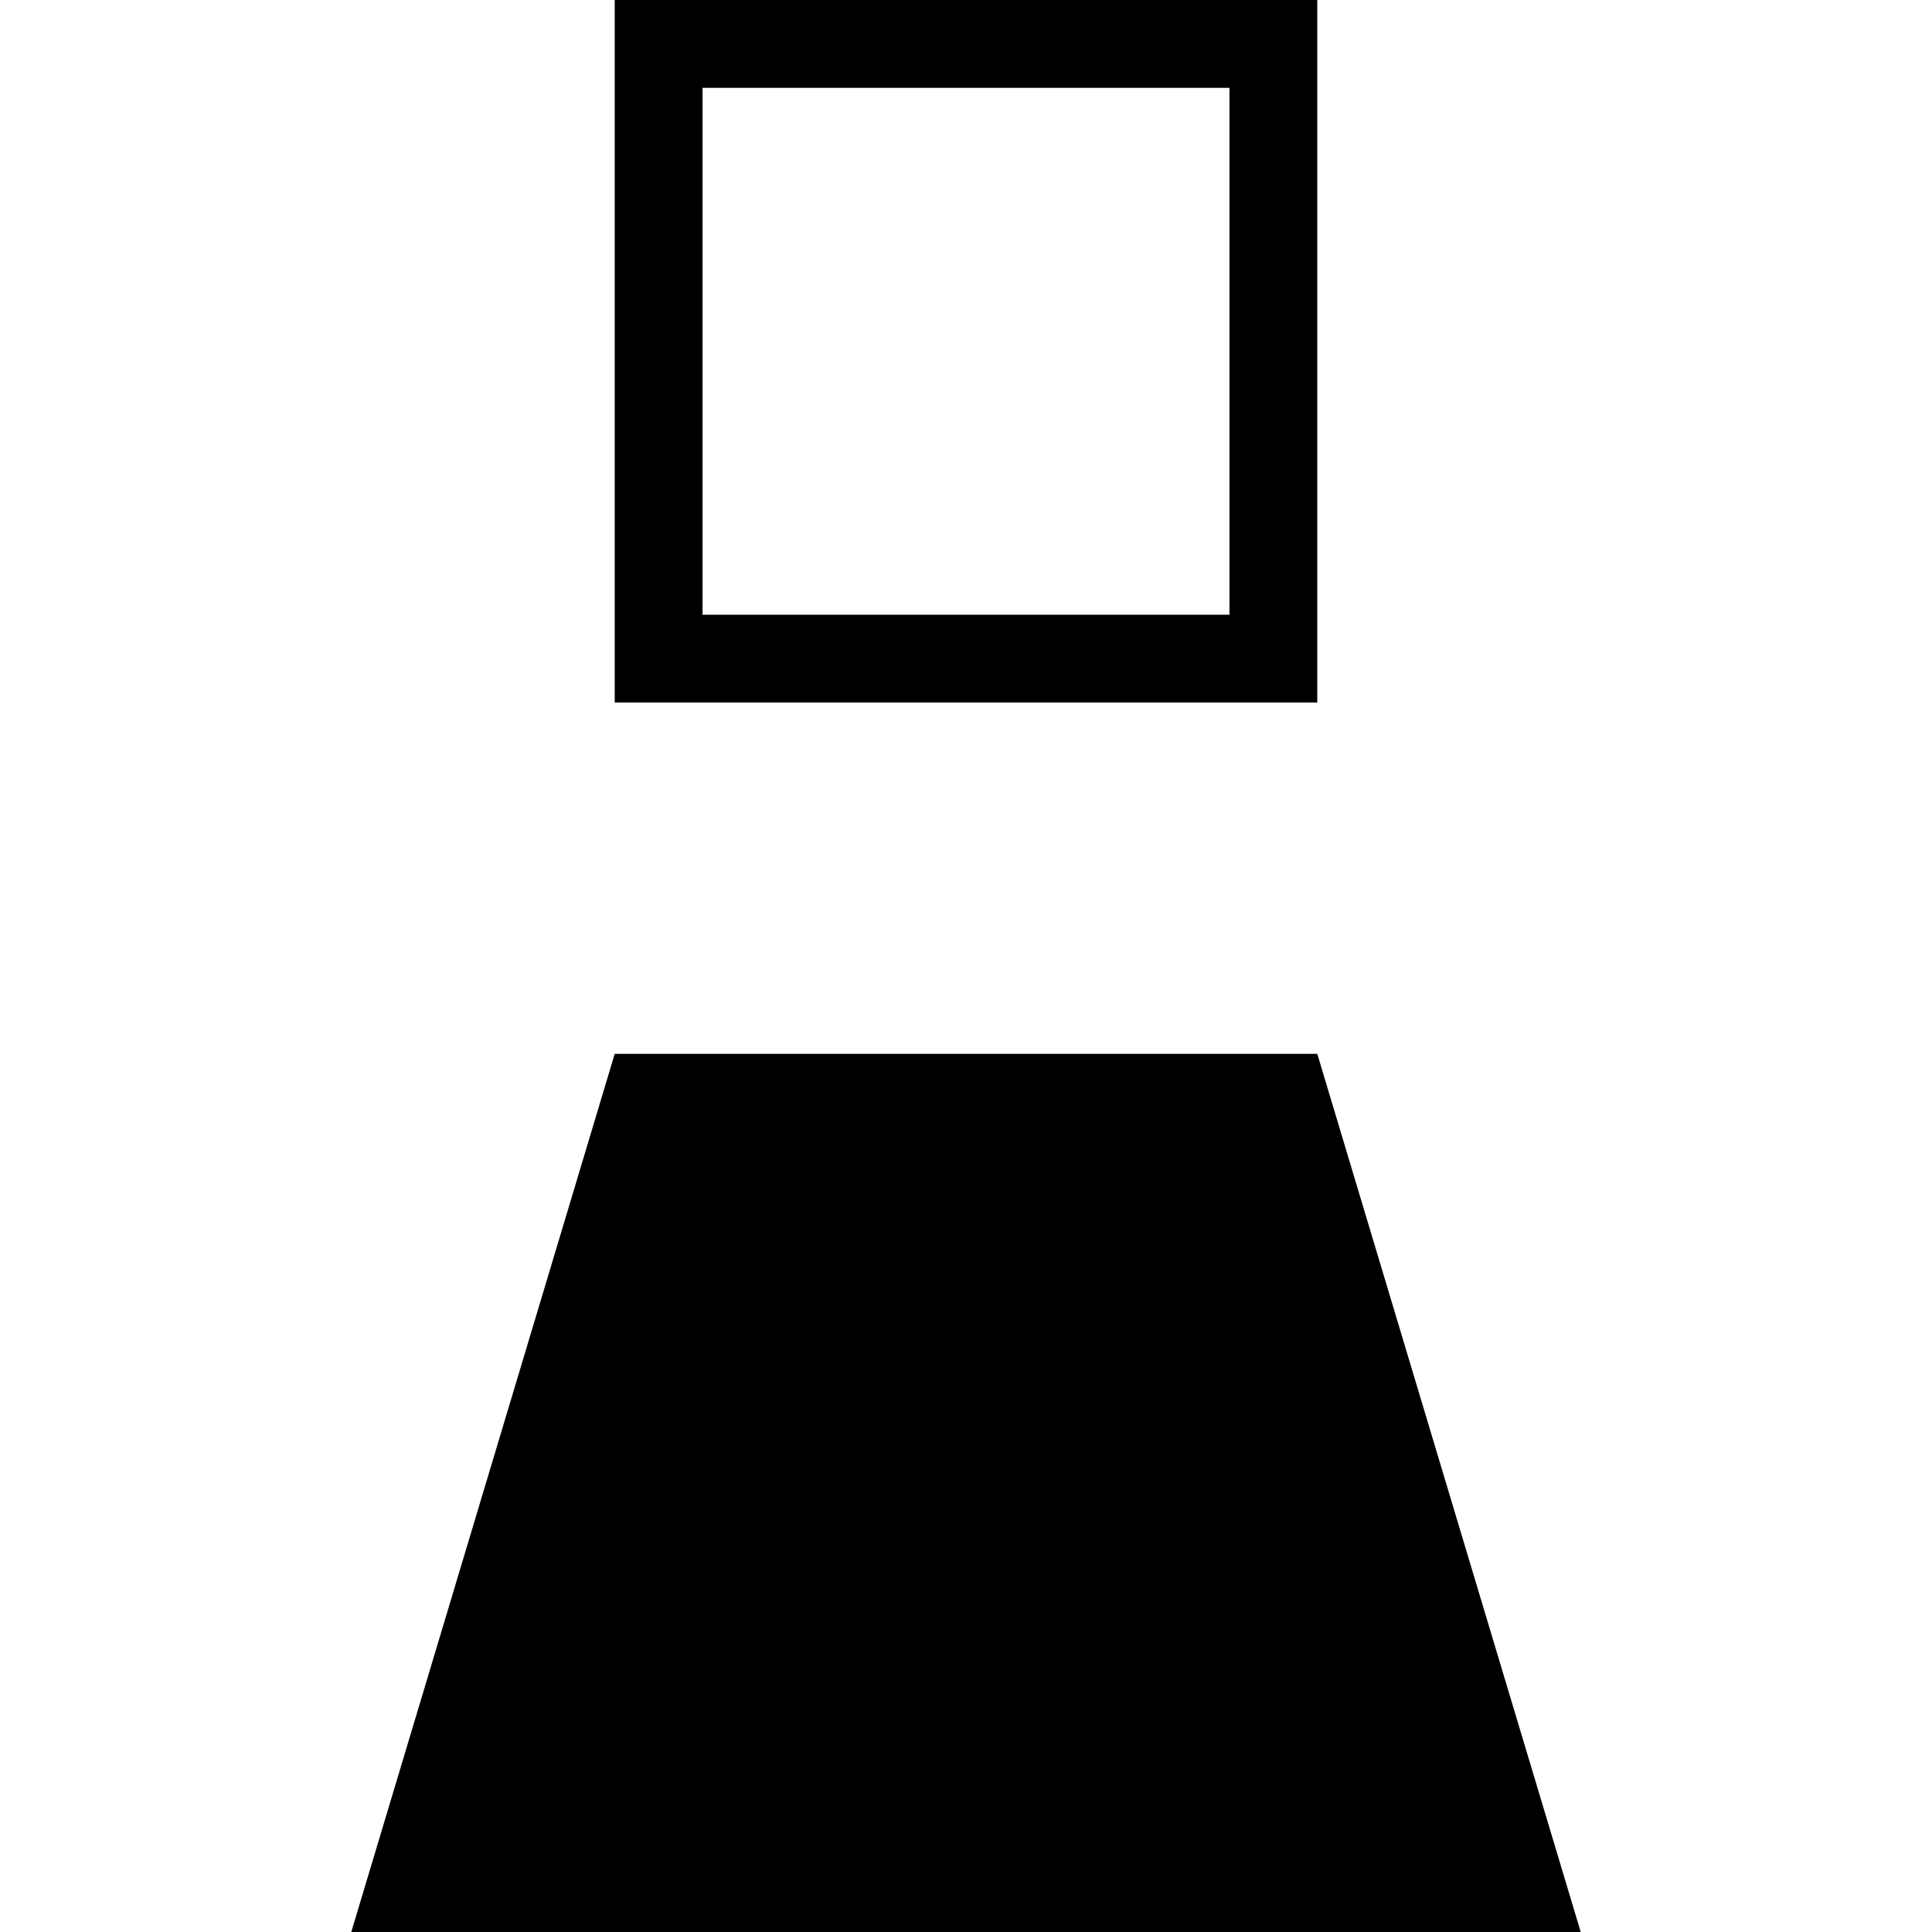
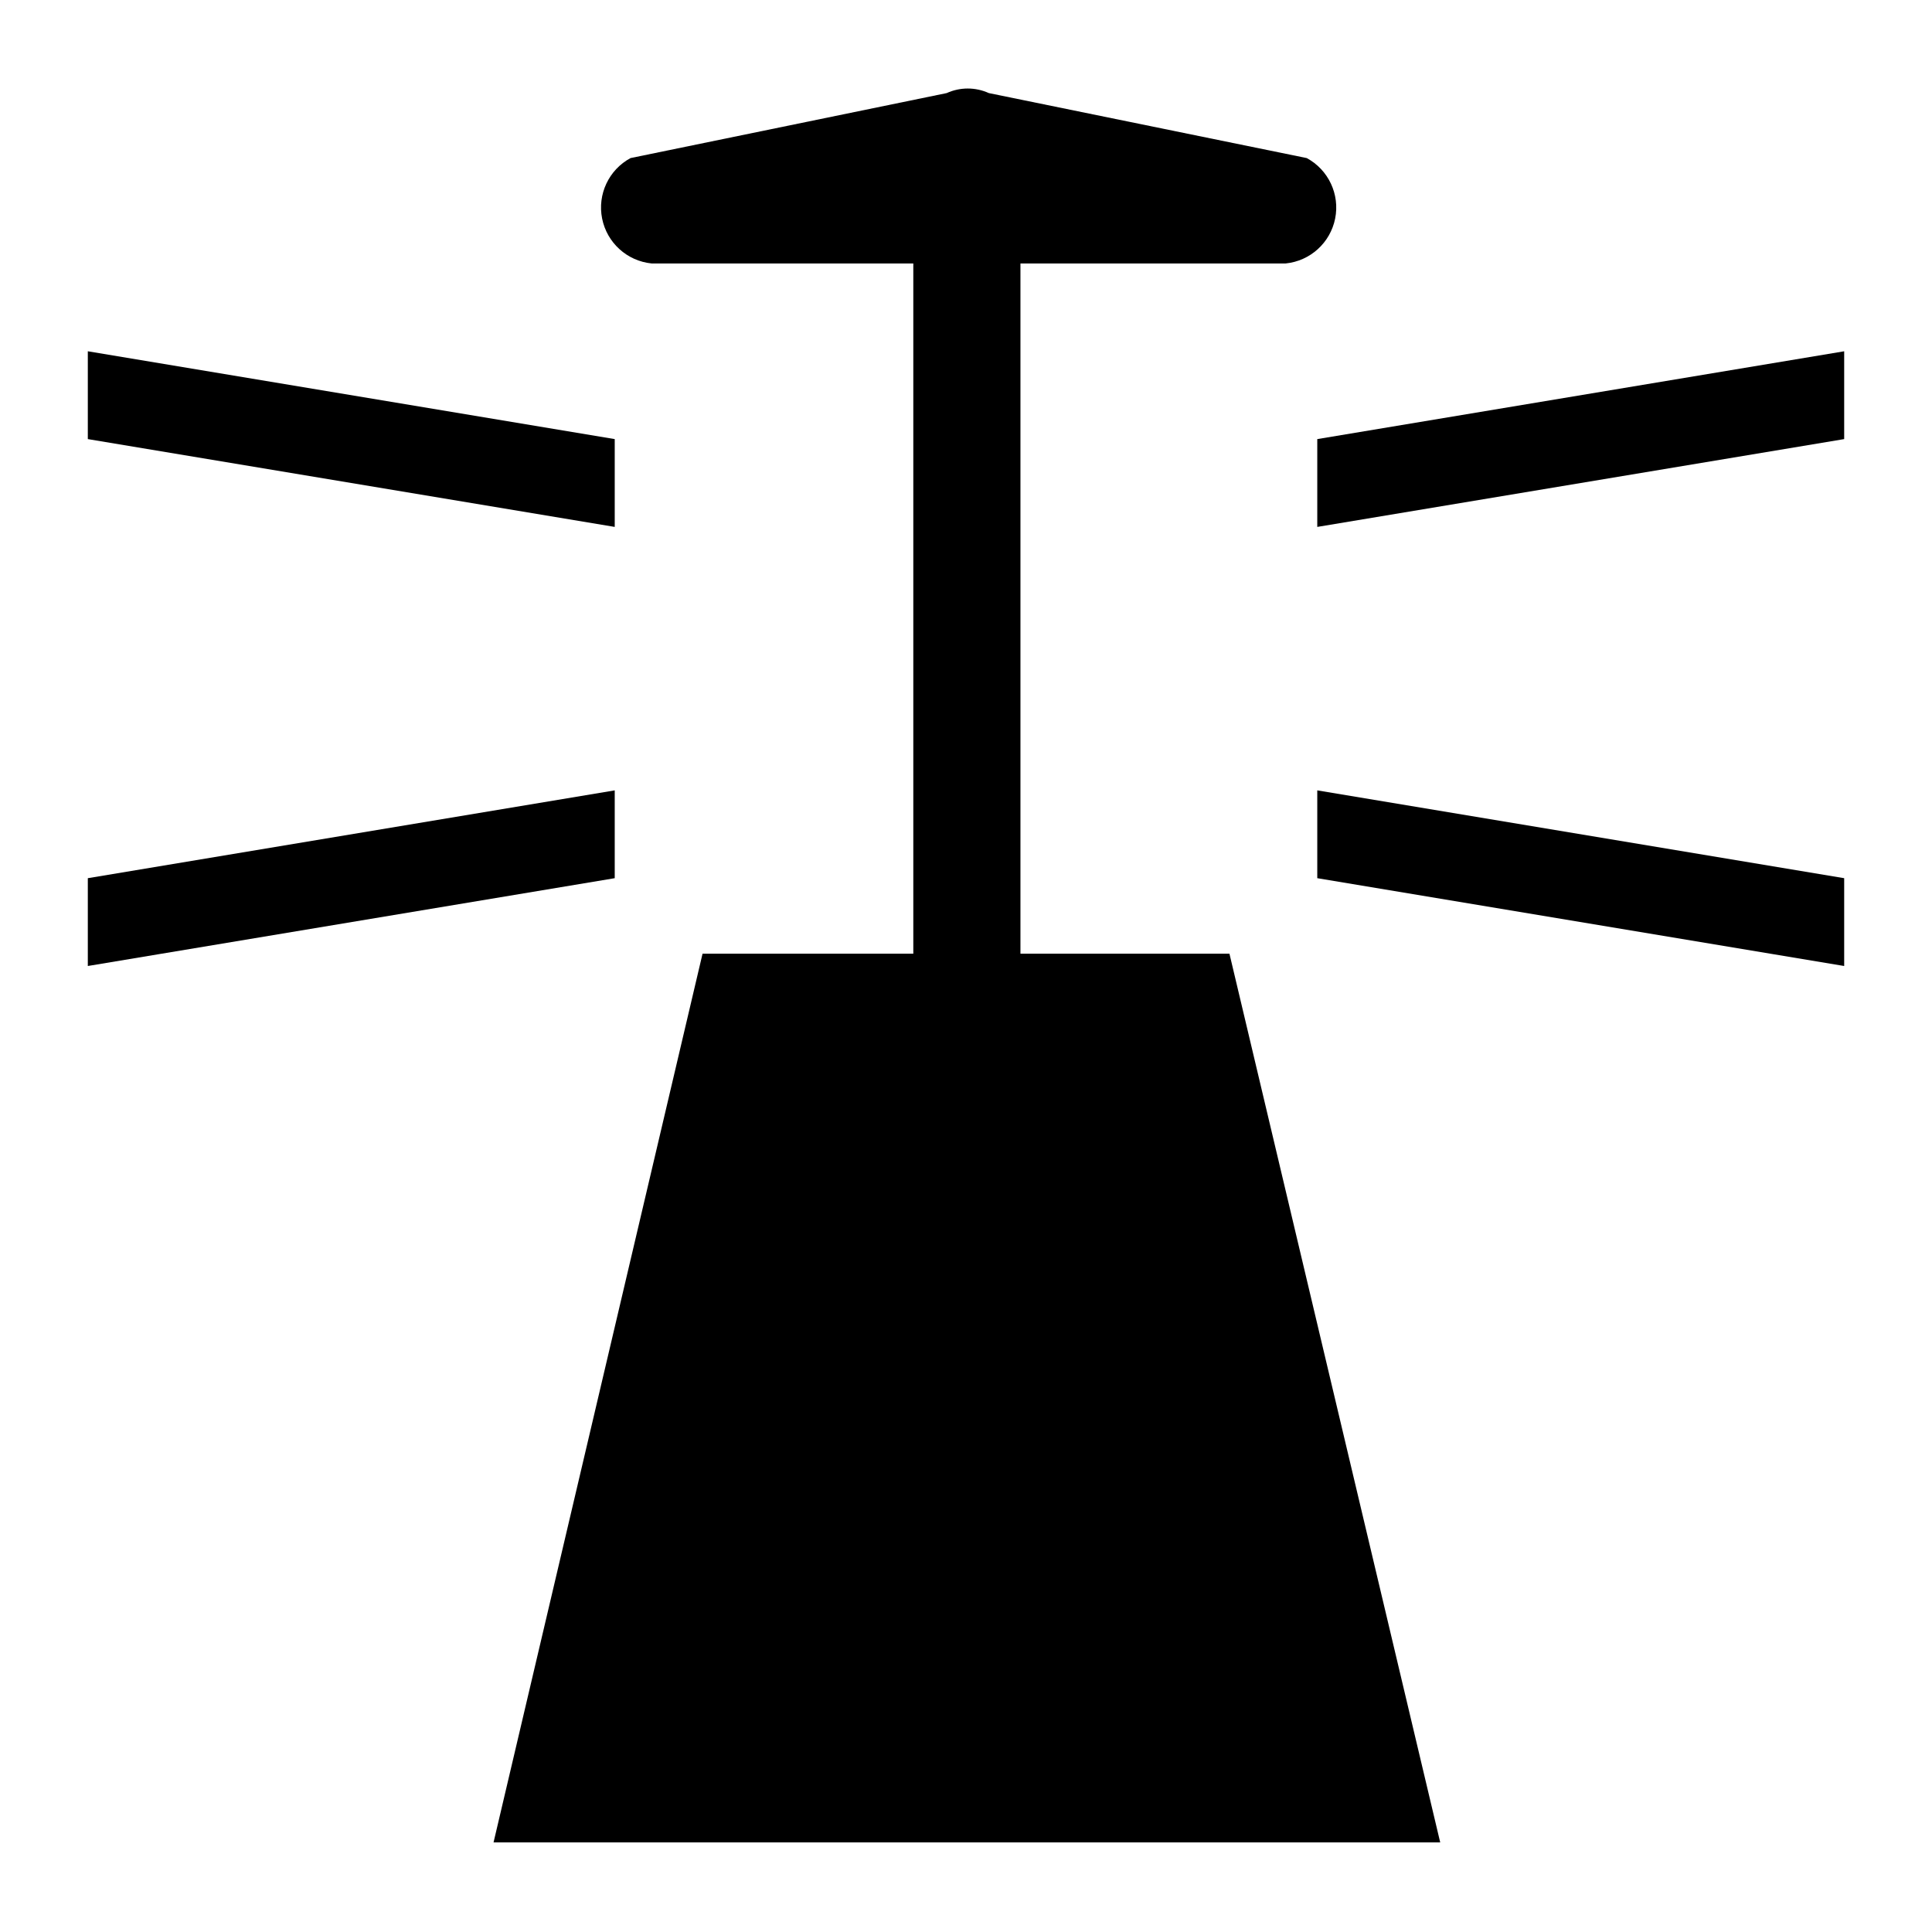
<svg xmlns="http://www.w3.org/2000/svg" id="Layer_1" data-name="Layer 1" width="11" height="11" viewBox="0 0 11 11">
-   <path d="M3.5,0V4h4V0h-4ZM7,3.5H4v-3H7v3ZM9,11H2L3.5,6h4Z" />
+   <path d="M7,5.43l1.2,5.06H2.81L4,5.43h1.2V1.5H3.71A0.32,0.32,0,0,1,3.59.9l1.8-.37a0.29,0.29,0,0,1,.24,0L7.44,0.9a0.32,0.32,0,0,1-.12.6H5.81V5.43H7ZM7.5,2.5V3l3-.5V2ZM7.5,5l3,0.5V5l-3-.5V5Zm-4-2.5L0.5,2V2.5L3.5,3V2.5Zm0,2L0.5,5V5.5l3-.5V4.5Z" />
</svg>
